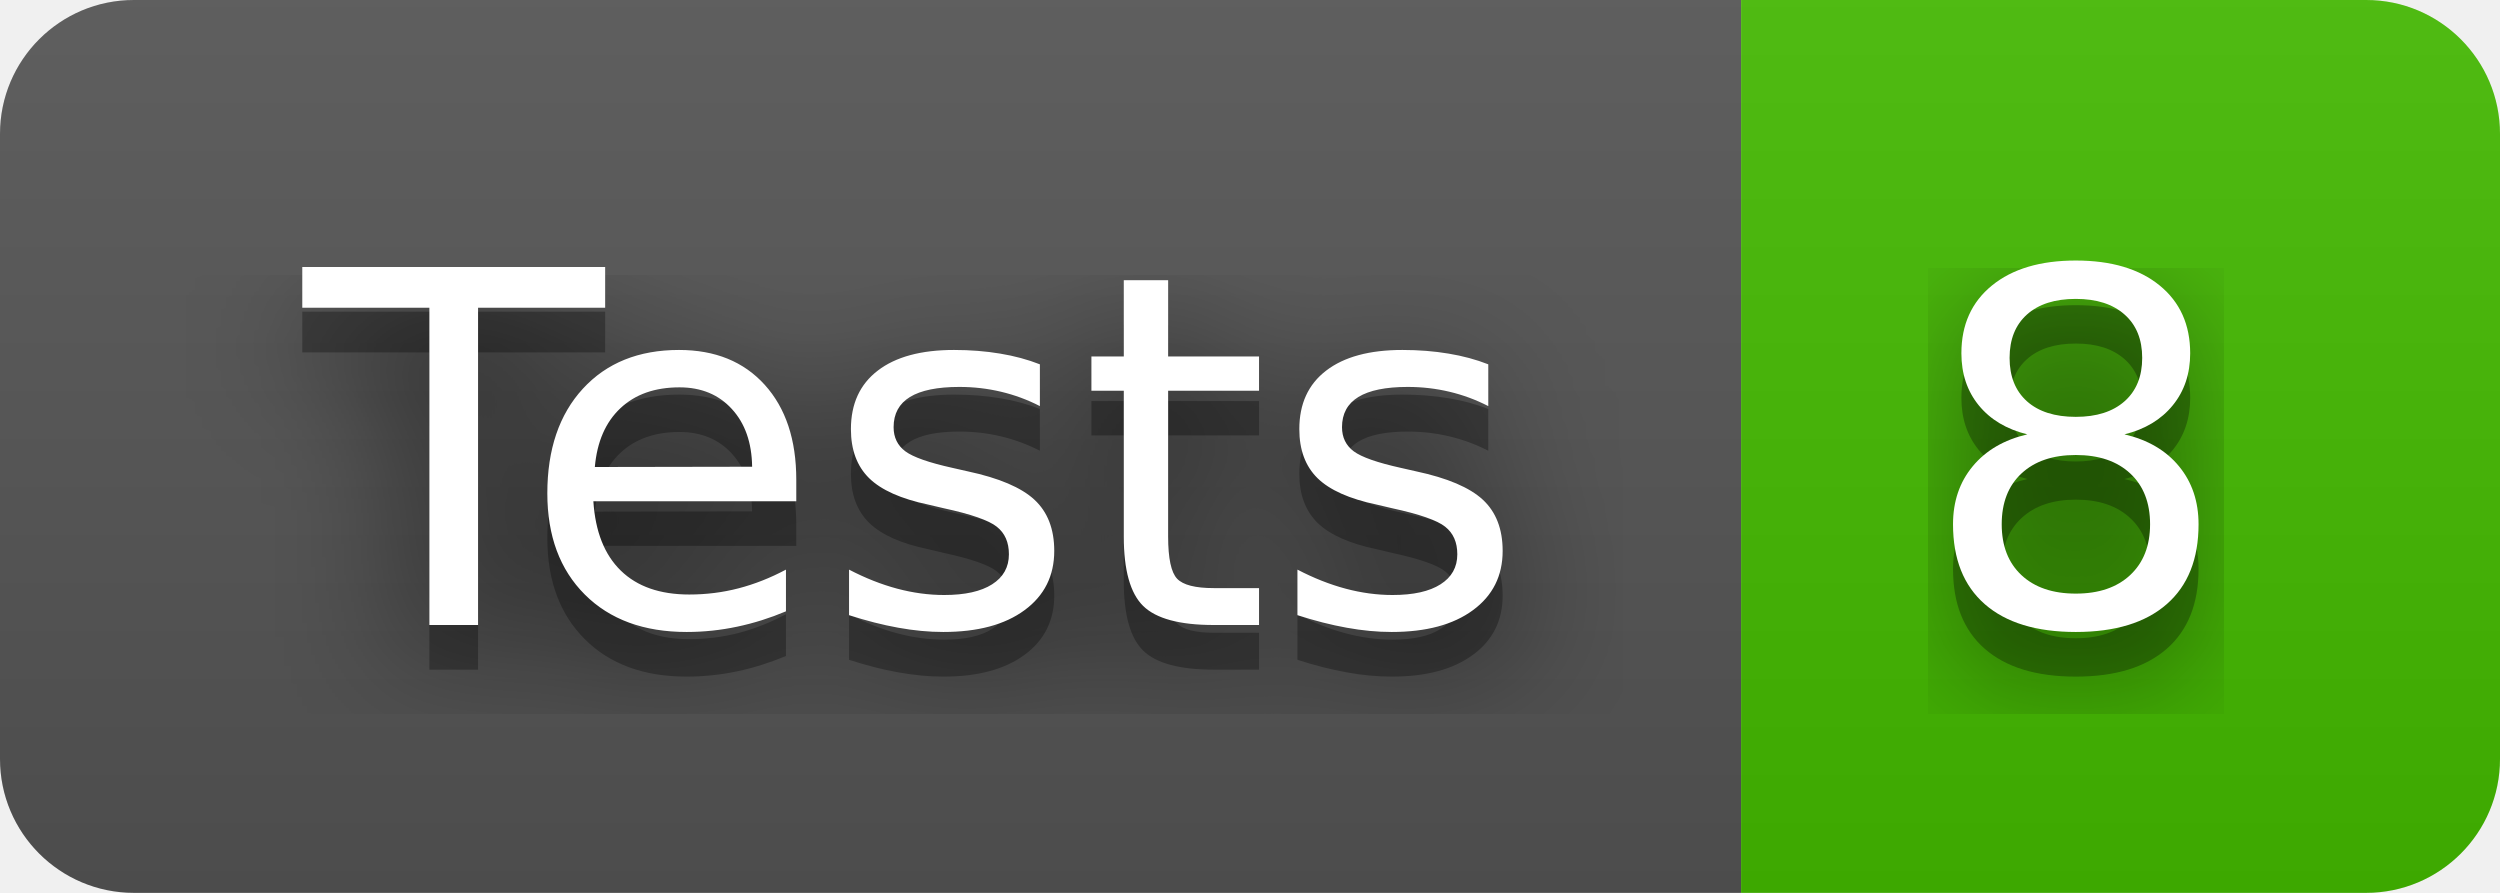
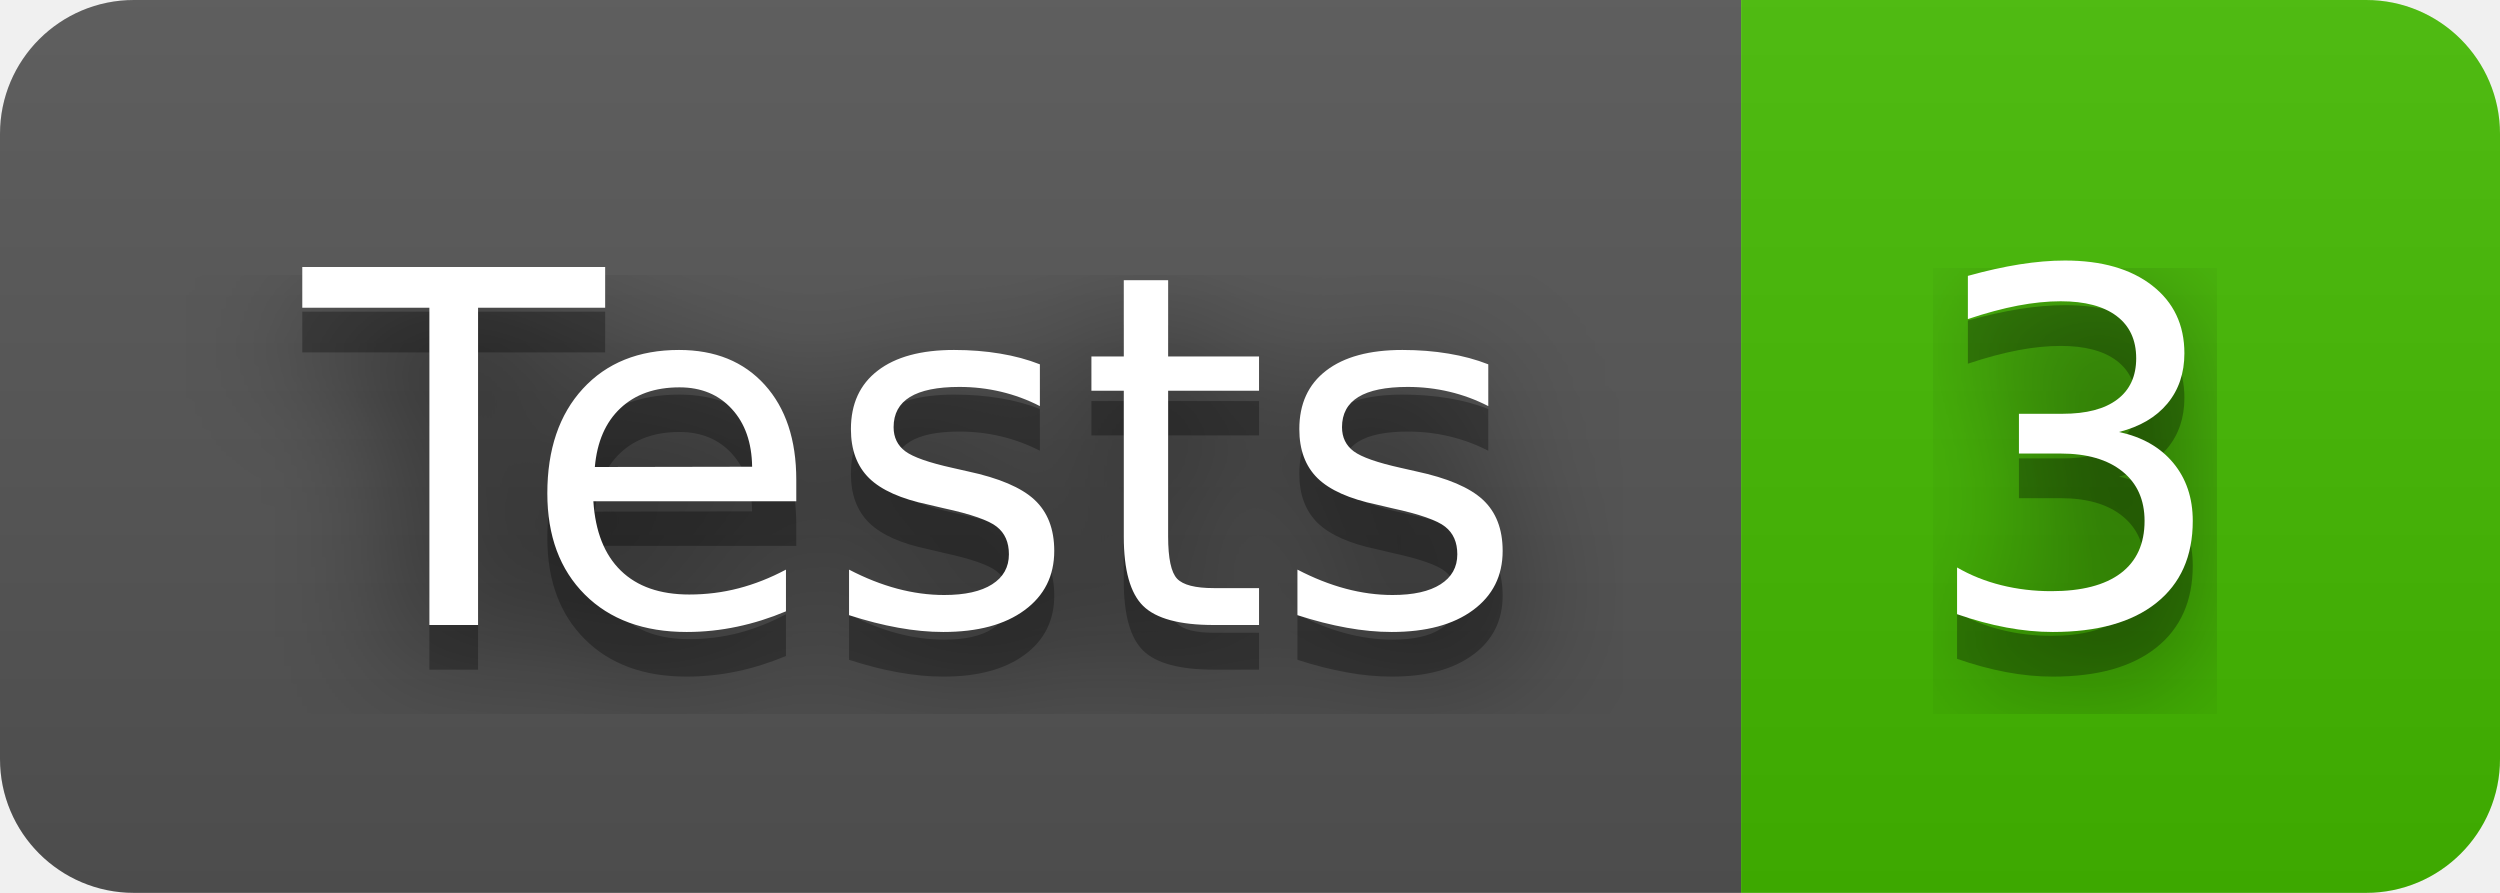
- <svg xmlns="http://www.w3.org/2000/svg" width="56" height="20" role="img" aria-label="Tests: 8">
+ <svg xmlns="http://www.w3.org/2000/svg" width="56" height="20" role="img" aria-label="Tests: 3">
  <filter id="blur">
    <feGaussianBlur stdDeviation="16" />
  </filter>
  <linearGradient id="s" x2="0" y2="100%">
    <stop offset="0" stop-color="#bbb" stop-opacity=".1" />
    <stop offset="1" stop-opacity=".1" />
  </linearGradient>
  <clipPath id="r">
    <rect width="56" height="20" rx="3" />
  </clipPath>
  <g clip-path="url(#r)">
    <rect width="39" height="20" fill="#555" />
    <rect x="39" width="17" height="20" fill="#4b0" />
    <rect width="56" height="20" fill="url(#s)" />
  </g>
  <g fill="#fff" text-anchor="middle" font-family="Verdana,Geneva,DejaVu Sans,sans-serif" text-rendering="geometricPrecision" font-size="110">
    <g transform="scale(.1)">
      <g aria-hidden="true" fill="#010101">
        <text x="205" y="150" fill-opacity=".8" filter="url(#blur)" textLength="290">Tests</text>
        <text x="205" y="150" fill-opacity=".3" textLength="290">Tests</text>
      </g>
      <text x="205" y="140" textLength="290">Tests</text>
    </g>
    <g transform="scale(.1)">
      <g aria-hidden="true" fill="#010101">
-         <text x="465" y="150" fill-opacity=".8" filter="url(#blur)" textLength="70">8</text>
-         <text x="465" y="150" fill-opacity=".3" textLength="70">8</text>
+         <text x="465" y="150" fill-opacity=".8" filter="url(#blur)" textLength="70">3</text>
+         <text x="465" y="150" fill-opacity=".3" textLength="70">3</text>
      </g>
-       <text x="465" y="140" textLength="70">8</text>
+       <text x="465" y="140" textLength="70">3</text>
    </g>
  </g>
</svg>
